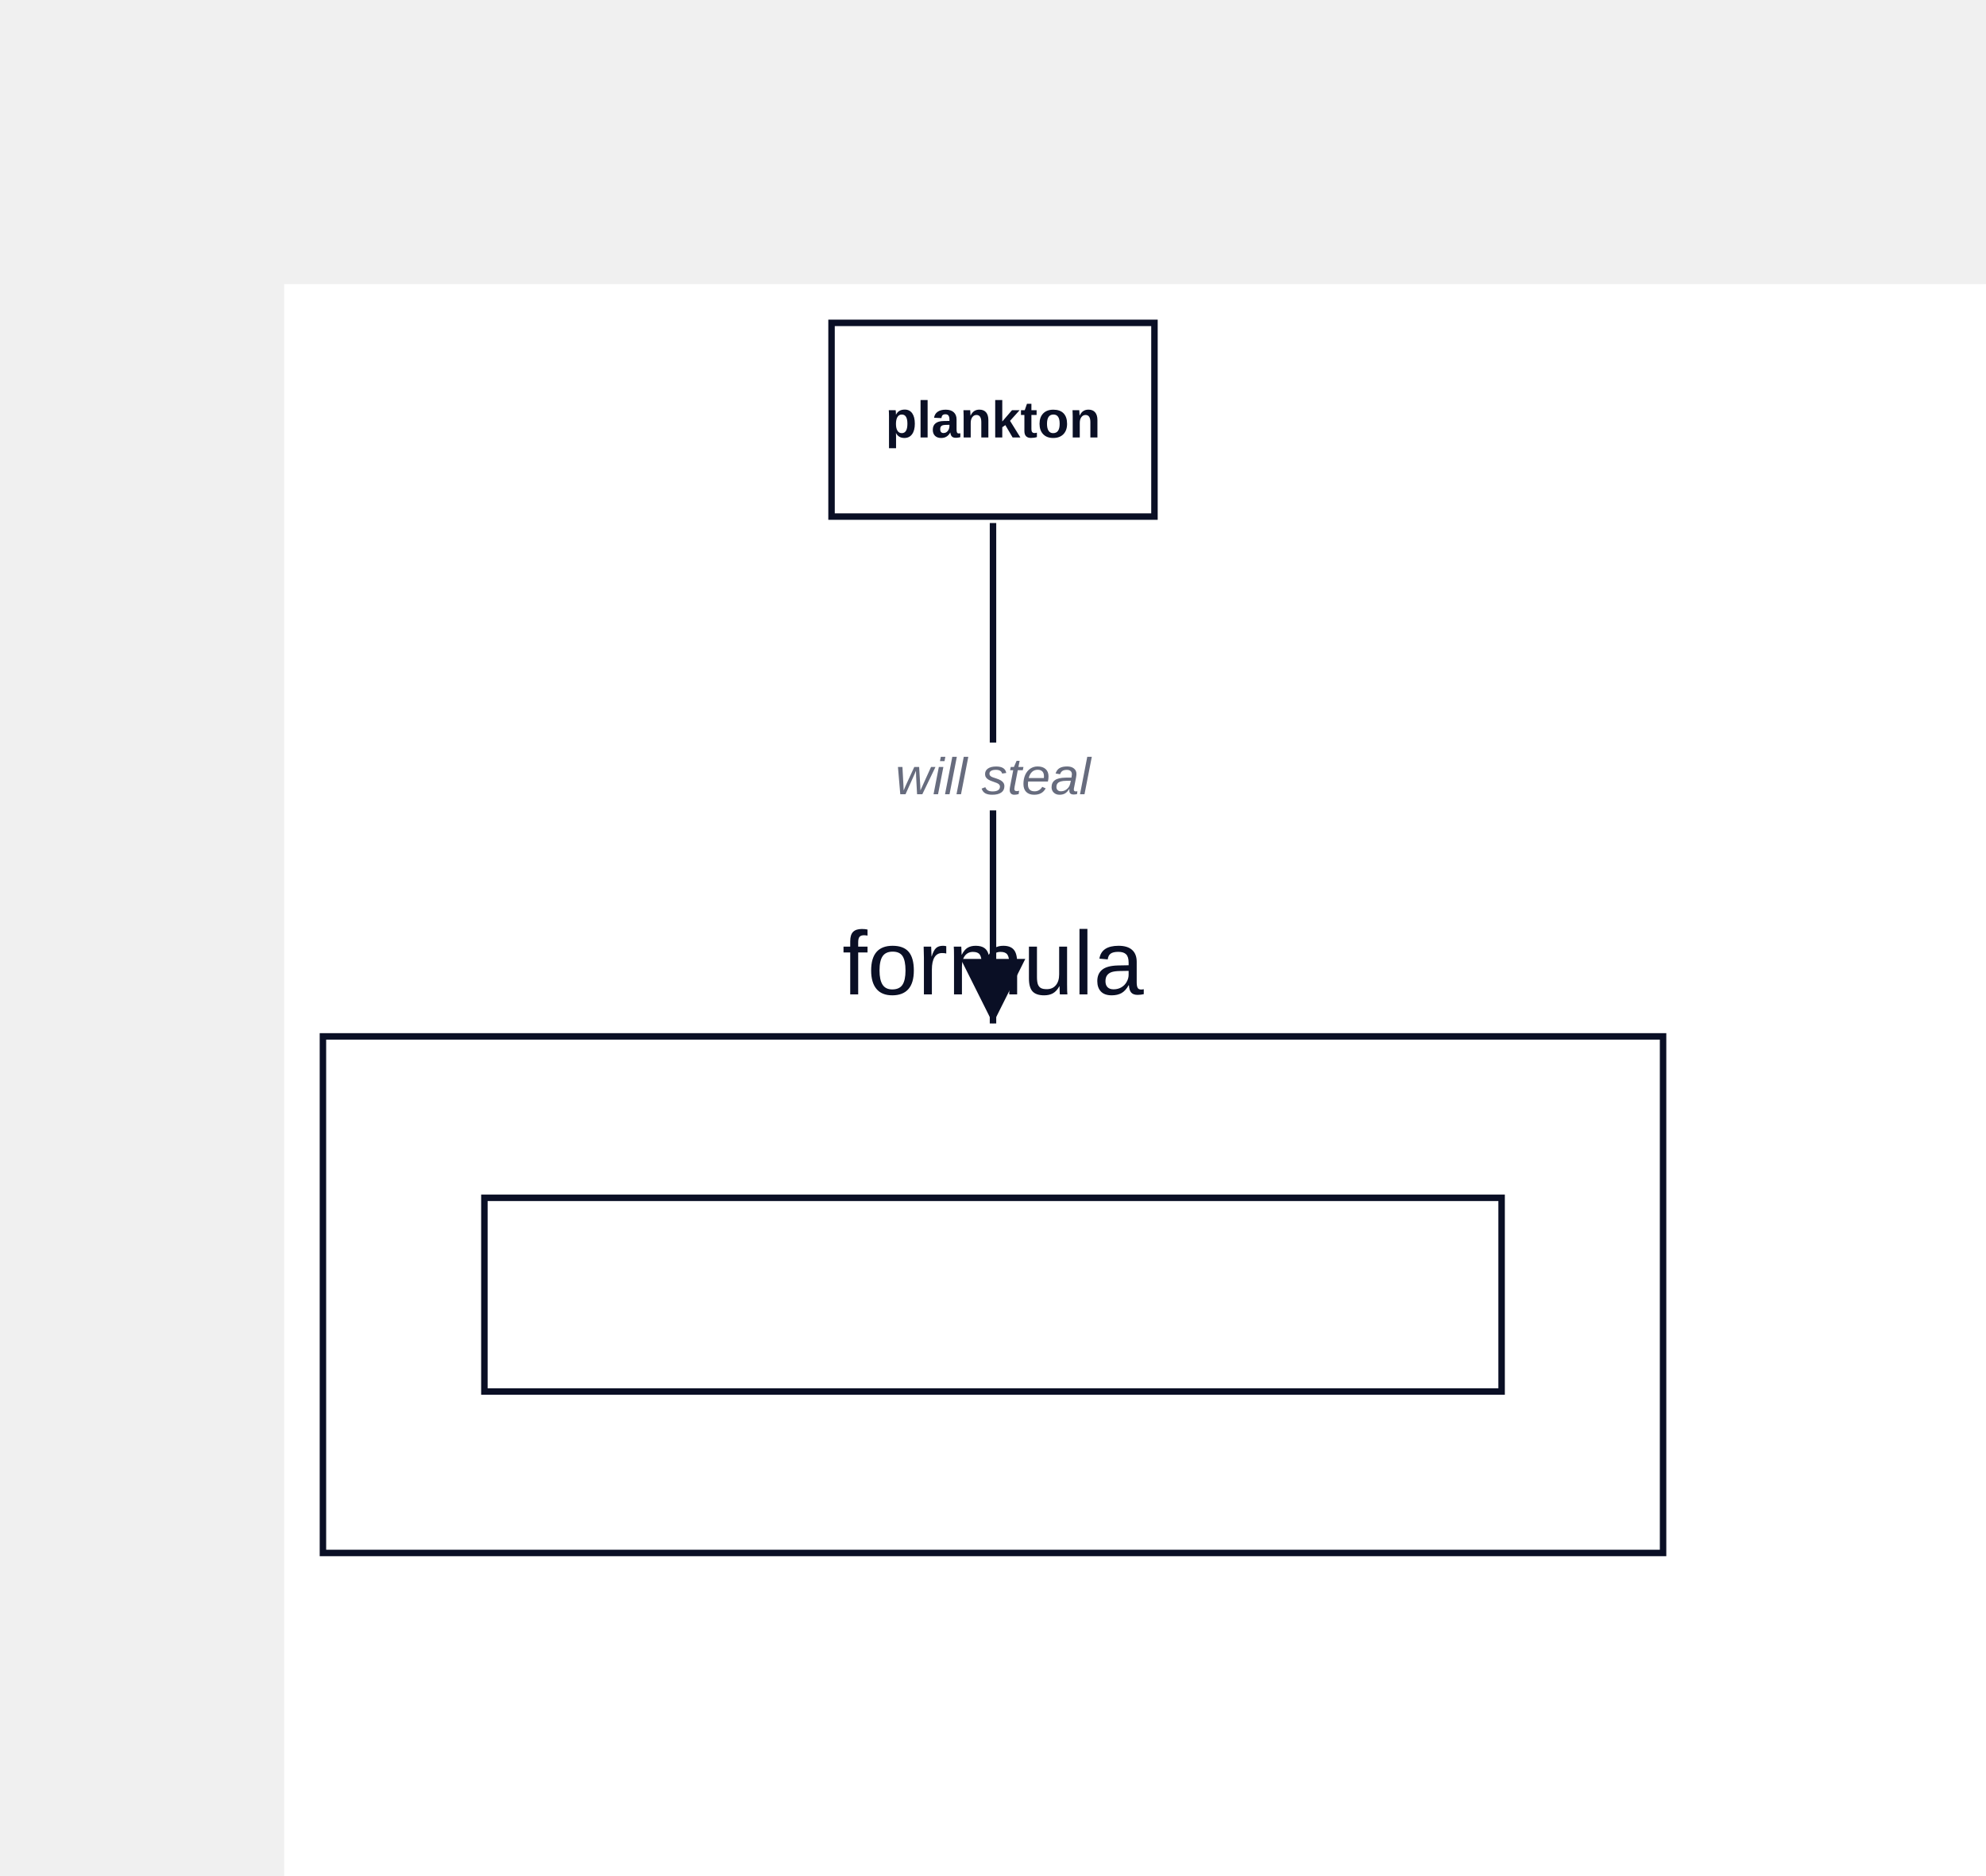
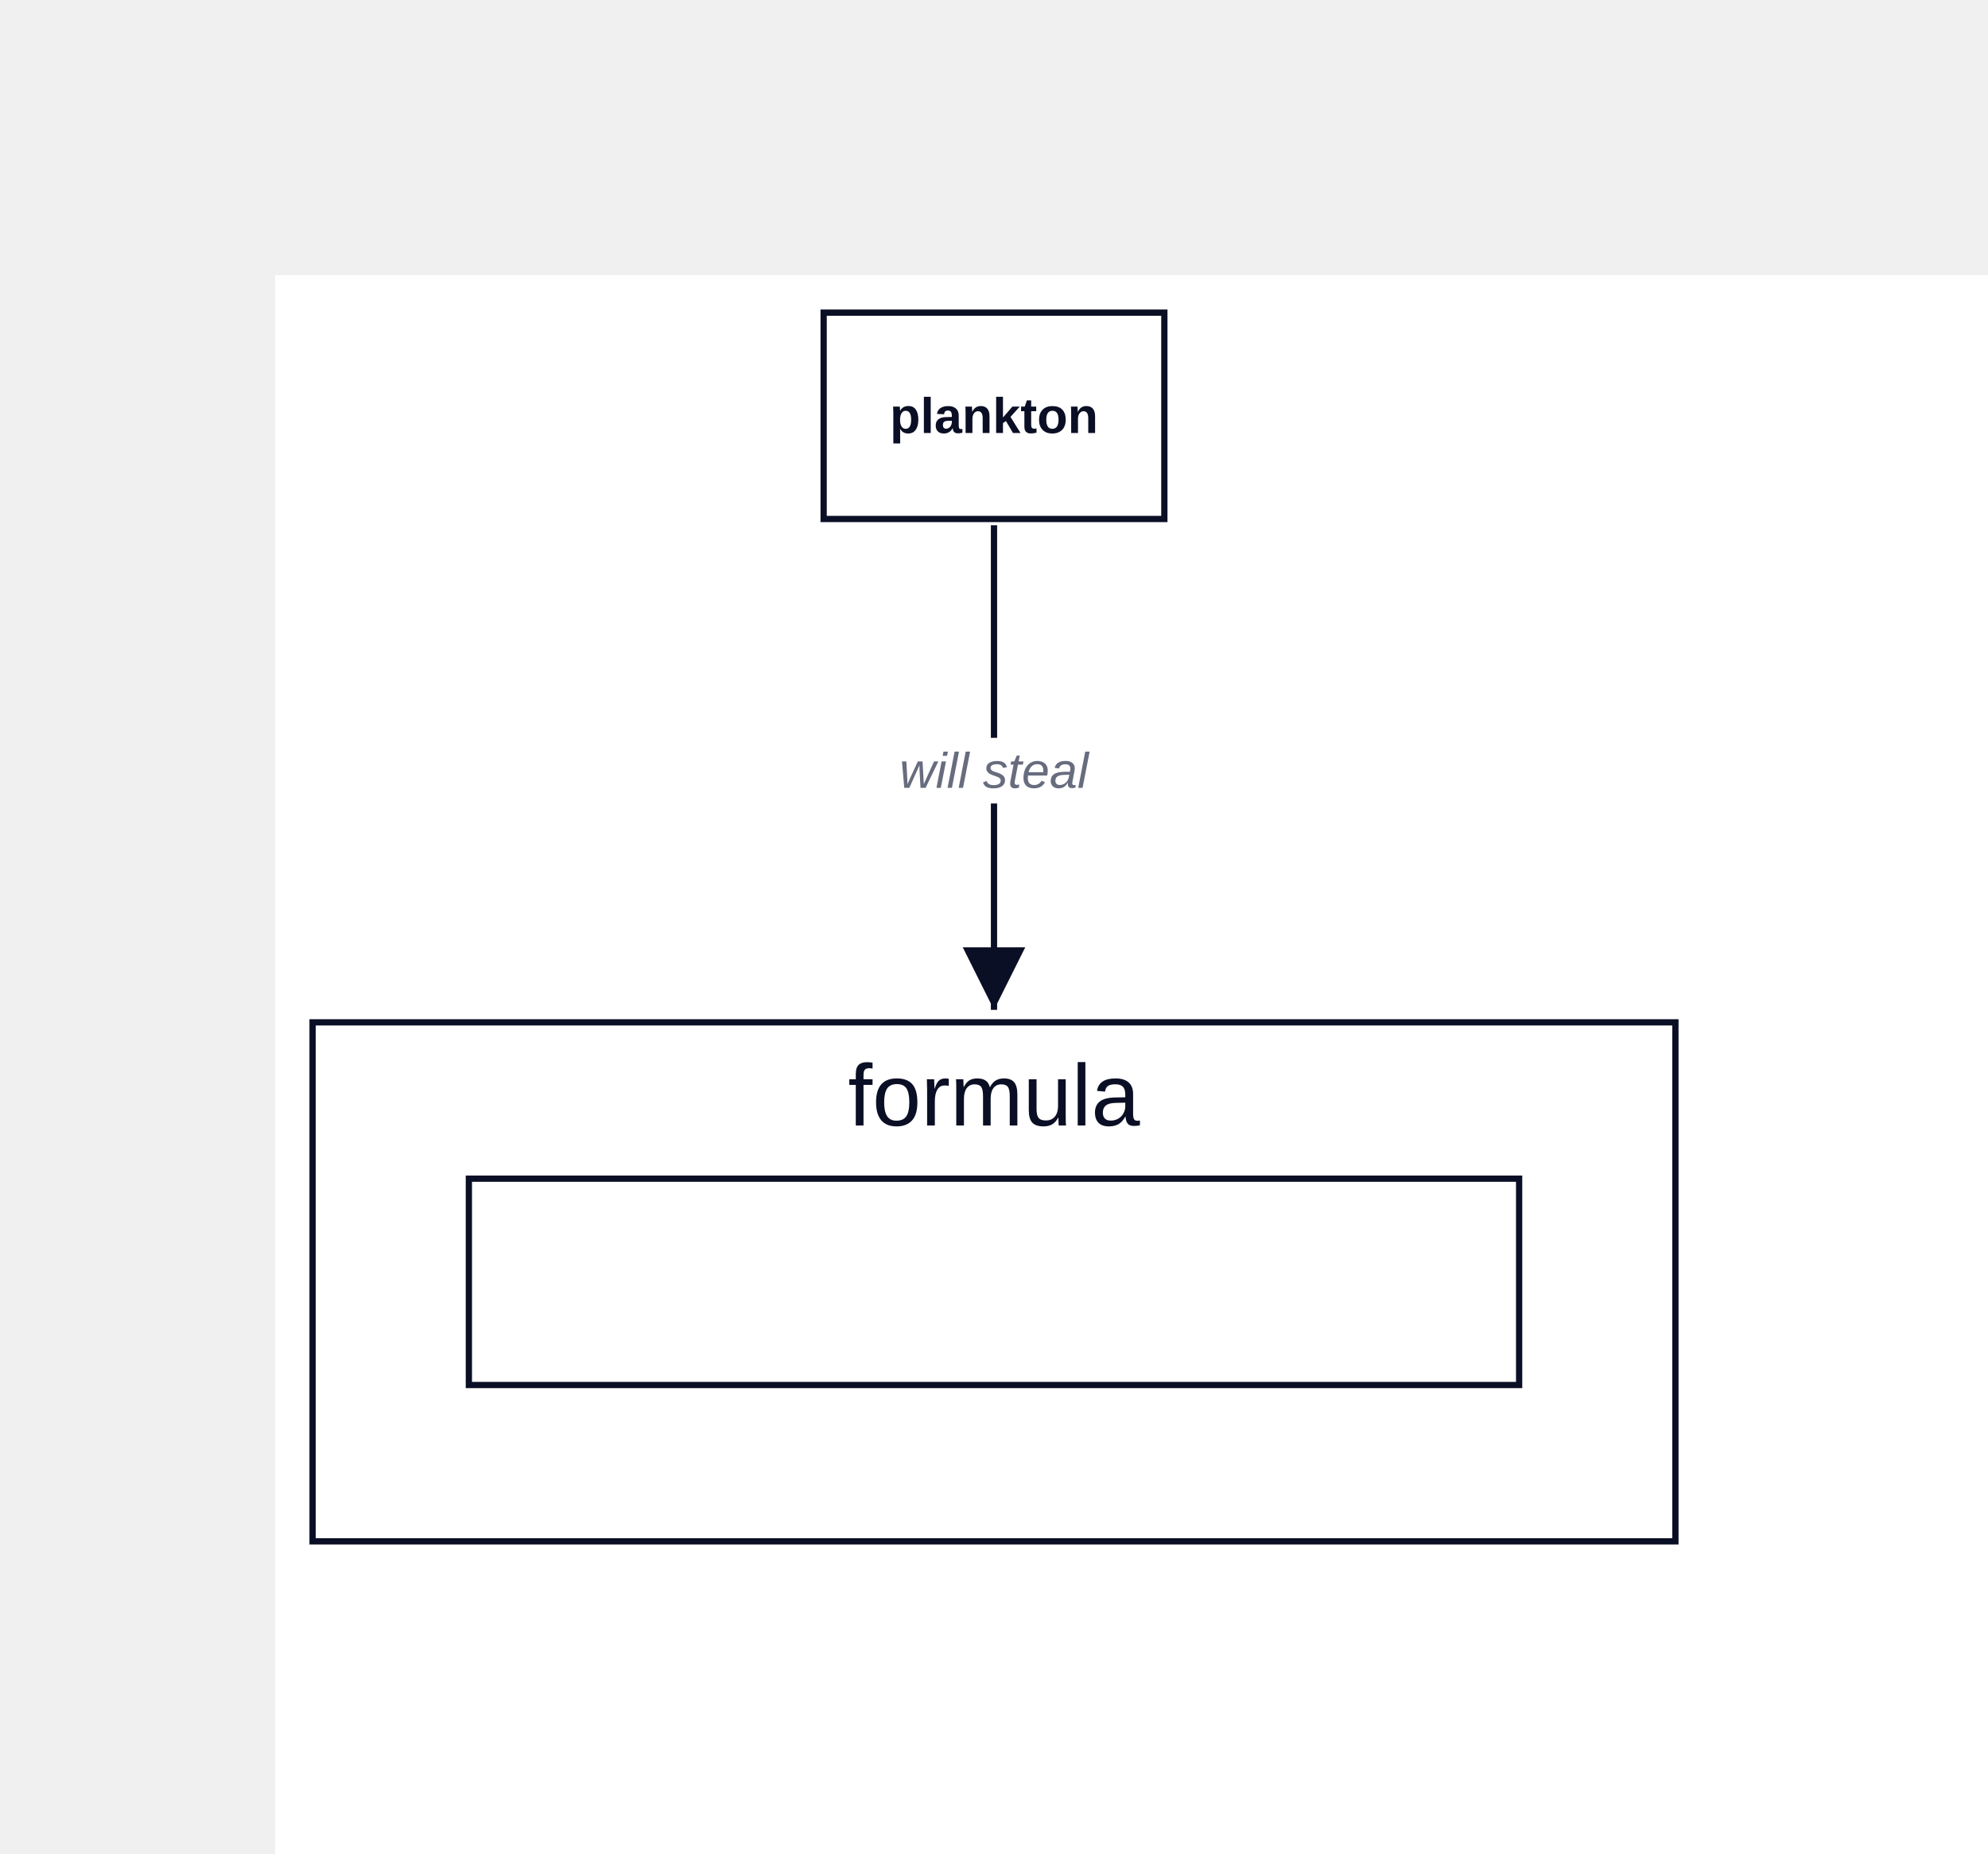
- <svg xmlns="http://www.w3.org/2000/svg" width="615" height="581" viewBox="-88 -88 615 581" data-d2-version="0.1.0">
+ <svg xmlns="http://www.w3.org/2000/svg" width="636" height="593" viewBox="-88 -88 636 593" data-d2-version="0.1.0">
  <defs>
    <marker id="arrow-triangle" markerWidth="10" markerHeight="10" refX="10" refY="5" orient="auto" markerUnits="strokeWidth">
      <path d="M0,0 L10,5 L0,10 Z" fill="#0A0F25" />
    </marker>
    <marker id="arrow-triangle-reverse" markerWidth="10" markerHeight="10" refX="0" refY="5" orient="auto" markerUnits="strokeWidth">
      <path d="M10,0 L0,5 L10,10 Z" fill="#0A0F25" />
    </marker>
    <marker id="arrow-diamond" markerWidth="10" markerHeight="10" refX="10" refY="5" orient="auto" markerUnits="strokeWidth">
      <path d="M0,5 L5,0 L10,5 L5,10 Z" fill="#0A0F25" />
    </marker>
    <marker id="arrow-diamond-reverse" markerWidth="10" markerHeight="10" refX="0" refY="5" orient="auto" markerUnits="strokeWidth">
      <path d="M0,5 L5,0 L10,5 L5,10 Z" fill="#0A0F25" />
    </marker>
    <marker id="arrow-circle" markerWidth="10" markerHeight="10" refX="6" refY="5" orient="auto" markerUnits="strokeWidth">
      <circle cx="5" cy="5" r="4" fill="#0A0F25" />
    </marker>
    <marker id="arrow-circle-reverse" markerWidth="10" markerHeight="10" refX="4" refY="5" orient="auto" markerUnits="strokeWidth">
      <circle cx="5" cy="5" r="4" fill="#0A0F25" />
    </marker>
    <marker id="arrow-cf-one" markerWidth="10" markerHeight="10" refX="10" refY="5" orient="auto" markerUnits="strokeWidth">
      <line x1="10" y1="0" x2="10" y2="10" stroke="#0A0F25" stroke-width="2" />
    </marker>
    <marker id="arrow-cf-one-reverse" markerWidth="10" markerHeight="10" refX="0" refY="5" orient="auto" markerUnits="strokeWidth">
      <line x1="0" y1="0" x2="0" y2="10" stroke="#0A0F25" stroke-width="2" />
    </marker>
    <marker id="arrow-cf-many" markerWidth="10" markerHeight="10" refX="10" refY="5" orient="auto" markerUnits="strokeWidth">
      <path d="M0,5 L10,0 M0,5 L10,5 M0,5 L10,10" stroke="#0A0F25" stroke-width="2" fill="none" />
    </marker>
    <marker id="arrow-cf-many-reverse" markerWidth="10" markerHeight="10" refX="0" refY="5" orient="auto" markerUnits="strokeWidth">
      <path d="M10,5 L0,0 M10,5 L0,5 M10,5 L0,10" stroke="#0A0F25" stroke-width="2" fill="none" />
    </marker>
    <marker id="arrow-cf-one-required" markerWidth="10" markerHeight="10" refX="10" refY="5" orient="auto" markerUnits="strokeWidth">
      <line x1="10" y1="0" x2="10" y2="10" stroke="#0A0F25" stroke-width="2" />
      <line x1="7" y1="0" x2="7" y2="10" stroke="#0A0F25" stroke-width="2" />
    </marker>
    <marker id="arrow-cf-one-required-reverse" markerWidth="10" markerHeight="10" refX="0" refY="5" orient="auto" markerUnits="strokeWidth">
      <line x1="0" y1="0" x2="0" y2="10" stroke="#0A0F25" stroke-width="2" />
      <line x1="3" y1="0" x2="3" y2="10" stroke="#0A0F25" stroke-width="2" />
    </marker>
    <marker id="arrow-cf-many-required" markerWidth="10" markerHeight="10" refX="10" refY="5" orient="auto" markerUnits="strokeWidth">
      <path d="M0,5 L10,0 M0,5 L10,5 M0,5 L10,10" stroke="#0A0F25" stroke-width="2" fill="none" />
      <line x1="3" y1="0" x2="3" y2="10" stroke="#0A0F25" stroke-width="2" />
    </marker>
    <marker id="arrow-cf-many-required-reverse" markerWidth="10" markerHeight="10" refX="0" refY="5" orient="auto" markerUnits="strokeWidth">
      <path d="M10,5 L0,0 M10,5 L0,5 M10,5 L0,10" stroke="#0A0F25" stroke-width="2" fill="none" />
      <line x1="7" y1="0" x2="7" y2="10" stroke="#0A0F25" stroke-width="2" />
    </marker>
    <marker id="arrow-cf-one-optional" markerWidth="10" markerHeight="10" refX="10" refY="5" orient="auto" markerUnits="strokeWidth">
      <line x1="10" y1="0" x2="10" y2="10" stroke="#0A0F25" stroke-width="2" />
      <circle cx="7" cy="5" r="2" stroke="#0A0F25" stroke-width="2" fill="white" />
    </marker>
    <marker id="arrow-cf-one-optional-reverse" markerWidth="10" markerHeight="10" refX="0" refY="5" orient="auto" markerUnits="strokeWidth">
      <line x1="0" y1="0" x2="0" y2="10" stroke="#0A0F25" stroke-width="2" />
      <circle cx="3" cy="5" r="2" stroke="#0A0F25" stroke-width="2" fill="white" />
    </marker>
    <marker id="arrow-cf-many-optional" markerWidth="10" markerHeight="10" refX="10" refY="5" orient="auto" markerUnits="strokeWidth">
      <path d="M0,5 L10,0 M0,5 L10,5 M0,5 L10,10" stroke="#0A0F25" stroke-width="2" fill="none" />
      <circle cx="3" cy="5" r="2" stroke="#0A0F25" stroke-width="2" fill="white" />
    </marker>
    <marker id="arrow-cf-many-optional-reverse" markerWidth="10" markerHeight="10" refX="0" refY="5" orient="auto" markerUnits="strokeWidth">
      <path d="M10,5 L0,0 M10,5 L0,5 M10,5 L0,10" stroke="#0A0F25" stroke-width="2" fill="none" />
      <circle cx="7" cy="5" r="2" stroke="#0A0F25" stroke-width="2" fill="white" />
    </marker>
    <marker id="arrow-line" markerWidth="10" markerHeight="10" refX="10" refY="5" orient="auto" markerUnits="strokeWidth">
      <line x1="10" y1="0" x2="10" y2="10" stroke="#0A0F25" stroke-width="2" />
    </marker>
    <marker id="arrow-line-reverse" markerWidth="10" markerHeight="10" refX="0" refY="5" orient="auto" markerUnits="strokeWidth">
      <line x1="0" y1="0" x2="0" y2="10" stroke="#0A0F25" stroke-width="2" />
    </marker>
    <marker id="arrow-open" markerWidth="10" markerHeight="10" refX="10" refY="5" orient="auto" markerUnits="strokeWidth">
      <path d="M0,0 L10,5 L0,10" stroke="#0A0F25" stroke-width="2" fill="none" />
    </marker>
    <marker id="arrow-open-reverse" markerWidth="10" markerHeight="10" refX="0" refY="5" orient="auto" markerUnits="strokeWidth">
      <path d="M10,0 L0,5 L10,10" stroke="#0A0F25" stroke-width="2" fill="none" />
    </marker>
    <marker id="arrow" markerWidth="10" markerHeight="10" refX="10" refY="5" orient="auto" markerUnits="strokeWidth">
      <path d="M0,0 L10,5 L0,10 Z" fill="#0A0F25" />
    </marker>
    <marker id="arrow-reverse" markerWidth="10" markerHeight="10" refX="0" refY="5" orient="auto" markerUnits="strokeWidth">
      <path d="M10,0 L0,5 L10,10 Z" fill="#0A0F25" />
    </marker>
  </defs>
  <rect width="100%" height="100%" fill="#FFFFFF" />
  <g id="base-layer">
-     <rect x="169.5" y="12" width="100" height="60" fill="#FFFFFF" stroke="#0A0F25" stroke-width="2" rx="0" ry="0" />
-     <rect x="12" y="233" width="415" height="160" fill="#FFFFFF" stroke="#0A0F25" stroke-width="2" rx="0" ry="0" />
-     <rect x="62" y="283" width="315" height="60" fill="#FFFFFF" stroke="#0A0F25" stroke-width="2" rx="0" ry="0" />
-     <path d="M 219.5 74 C 219.5 136 219.5 167 219.5 229" fill="none" stroke="#0A0F25" stroke-width="2" marker-end="url(#arrow-triangle)" />
-     <rect x="190.5" y="142" width="58" height="21" fill="#FFFFFF" stroke="none" stroke-width="1" rx="3" ry="3" />
-     <text x="219.5" y="158" text-anchor="middle" dominant-baseline="alphabetic" font-family="Arial, sans-serif" font-size="16" style="fill: #676C7E; font-style: italic">will steal</text>
-     <text x="219.5" y="47.5" text-anchor="middle" dominant-baseline="alphabetic" font-family="Arial, sans-serif" font-size="16" style="fill: #0A0F25; font-weight: 700">plankton</text>
-     <text x="219.5" y="220" text-anchor="middle" dominant-baseline="alphabetic" font-family="Arial, sans-serif" font-size="28" style="fill: #0A0F25">formula</text>
+     <rect x="175.5" y="12" width="109" height="66" fill="#FFFFFF" stroke="#0A0F25" stroke-width="2" rx="0" ry="0" />
+     <rect x="12" y="239" width="436" height="166" fill="#FFFFFF" stroke="#0A0F25" stroke-width="2" rx="0" ry="0" />
+     <rect x="62" y="289" width="336" height="66" fill="#FFFFFF" stroke="#0A0F25" stroke-width="2" rx="0" ry="0" />
+     <path d="M 230 80 L 230 235" fill="none" stroke="#0A0F25" stroke-width="2" marker-end="url(#arrow-triangle)" />
+     <rect x="201" y="148" width="58" height="21" fill="#FFFFFF" stroke="none" stroke-width="1" rx="3" ry="3" />
+     <text x="230" y="164" text-anchor="middle" dominant-baseline="alphabetic" font-family="Arial, sans-serif" font-size="16" style="fill: #676C7E; font-style: italic">will steal</text>
+     <text x="230" y="50.5" text-anchor="middle" dominant-baseline="alphabetic" font-family="Arial, sans-serif" font-size="16" style="fill: #0A0F25; font-weight: 700">plankton</text>
+     <text x="230" y="272" text-anchor="middle" dominant-baseline="alphabetic" font-family="Arial, sans-serif" font-size="28" style="fill: #0A0F25">formula</text>
  </g>
</svg>
